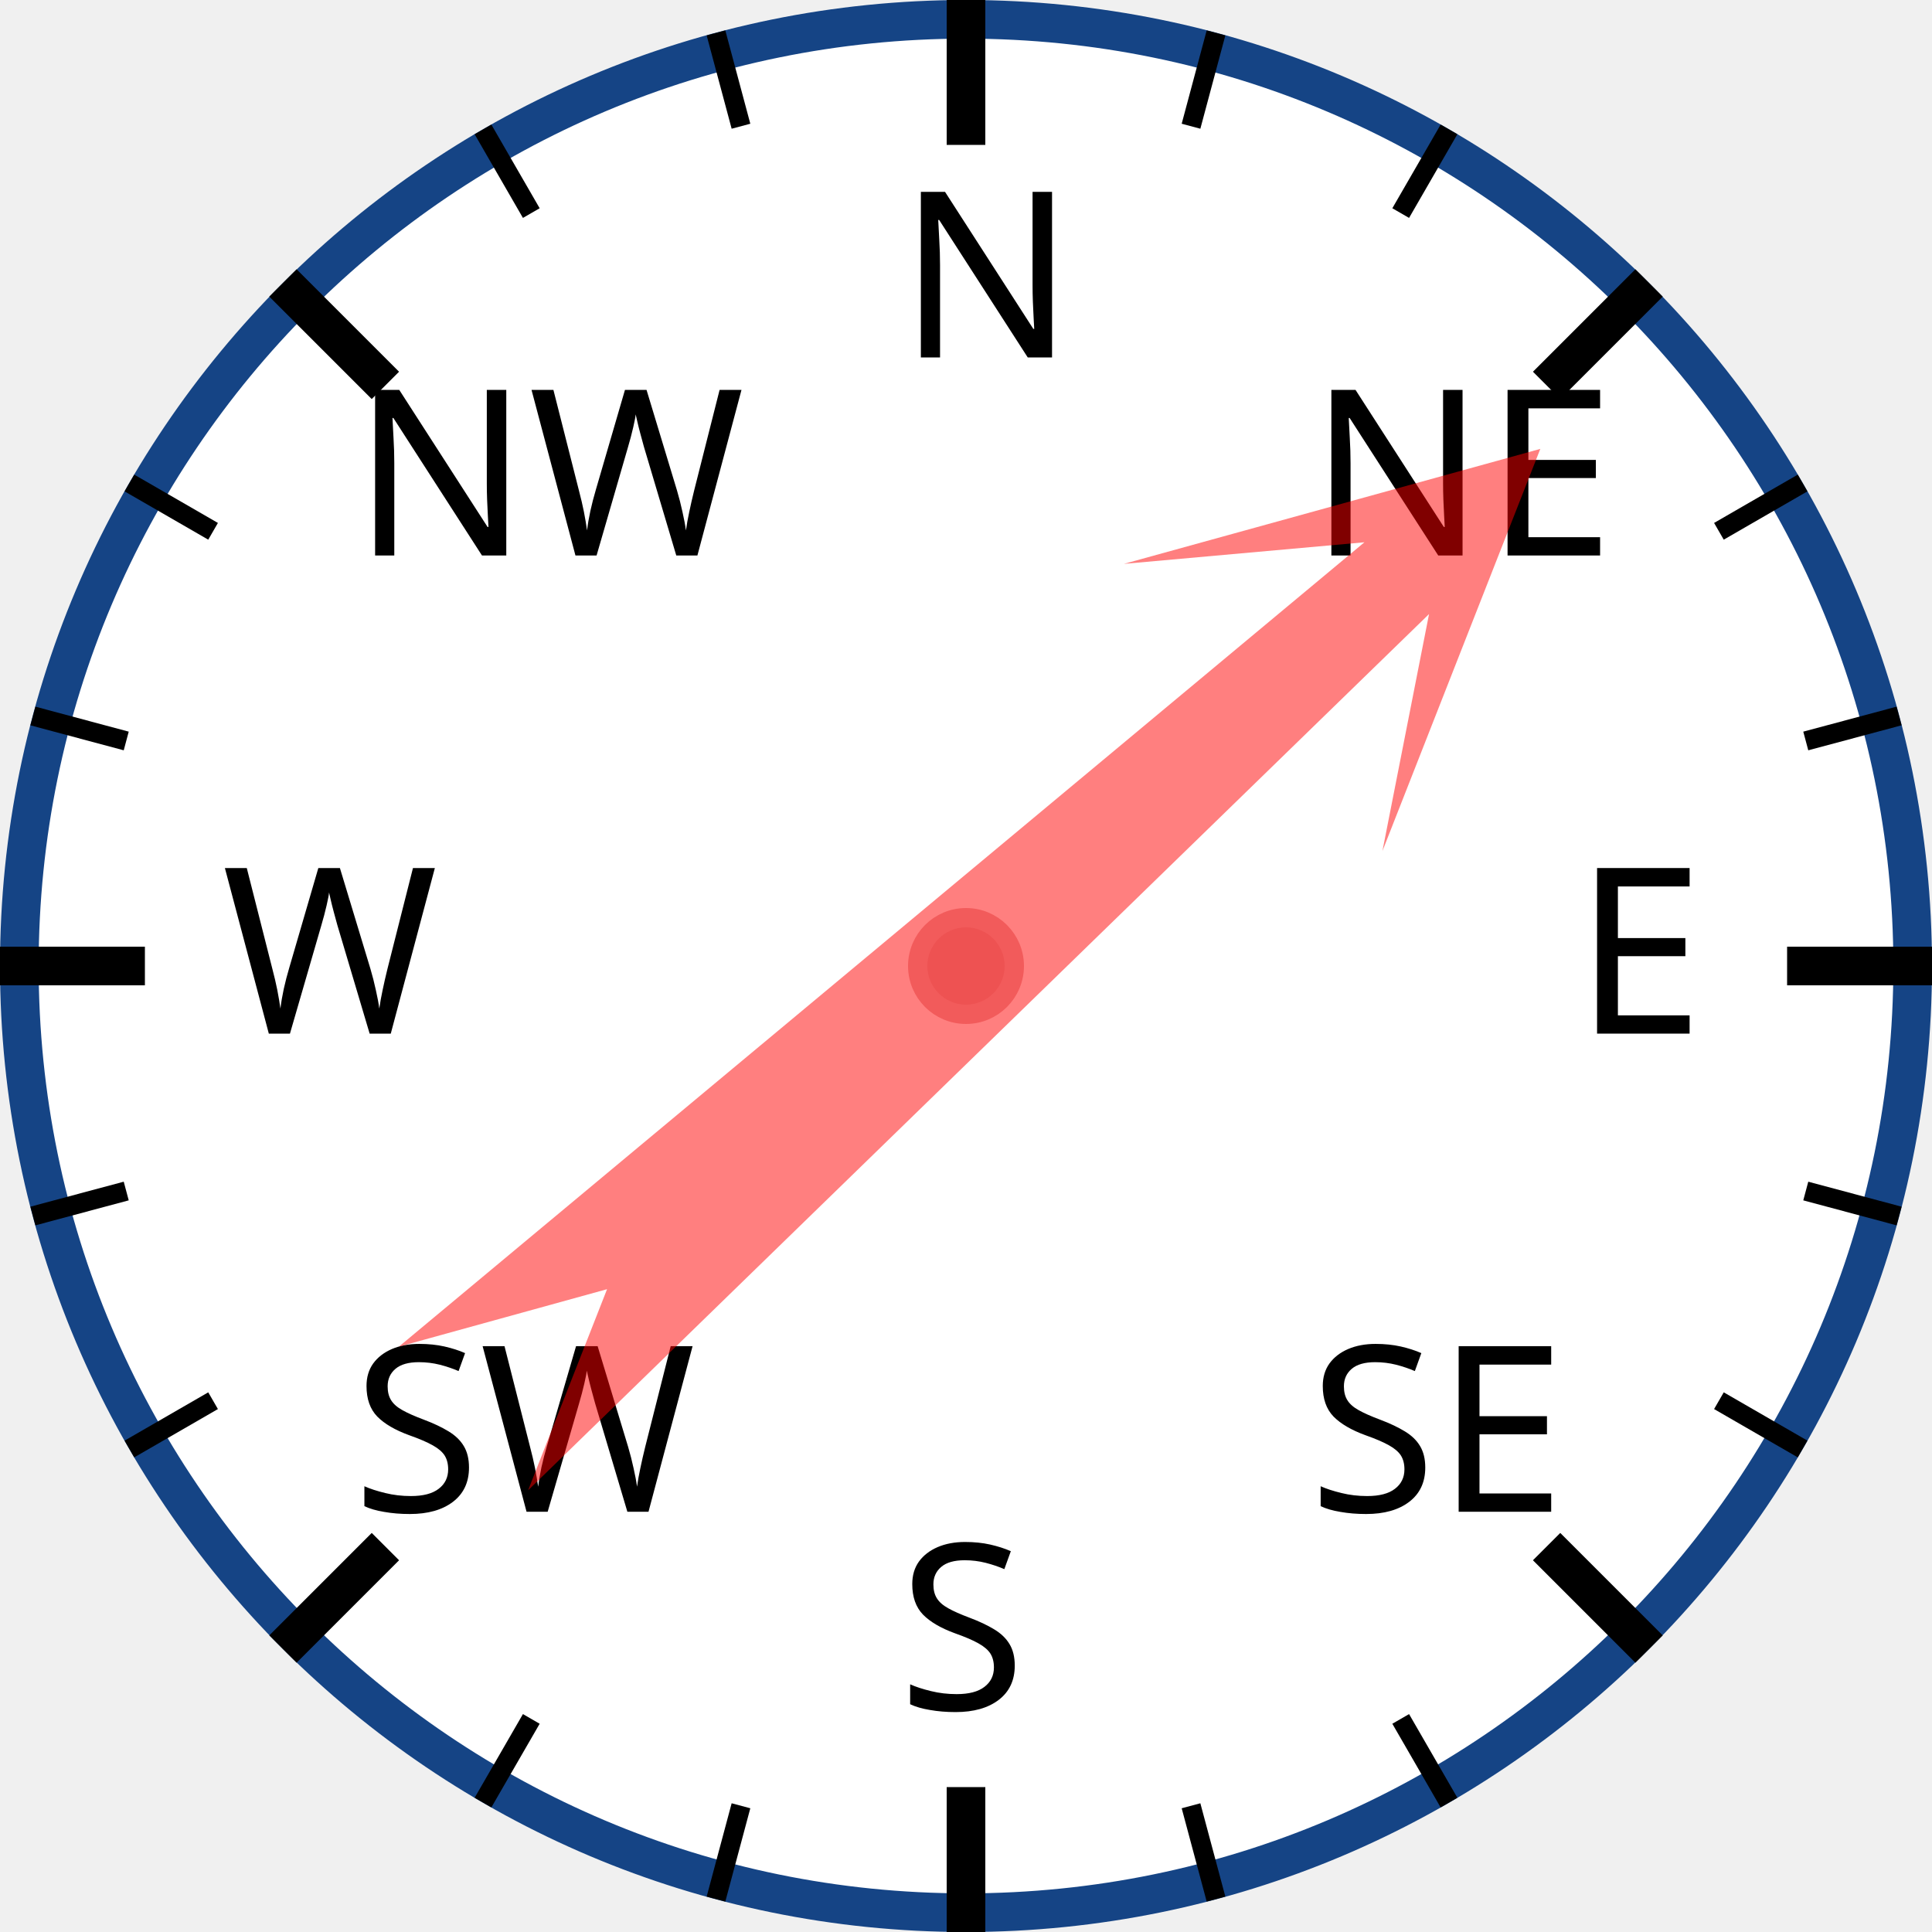
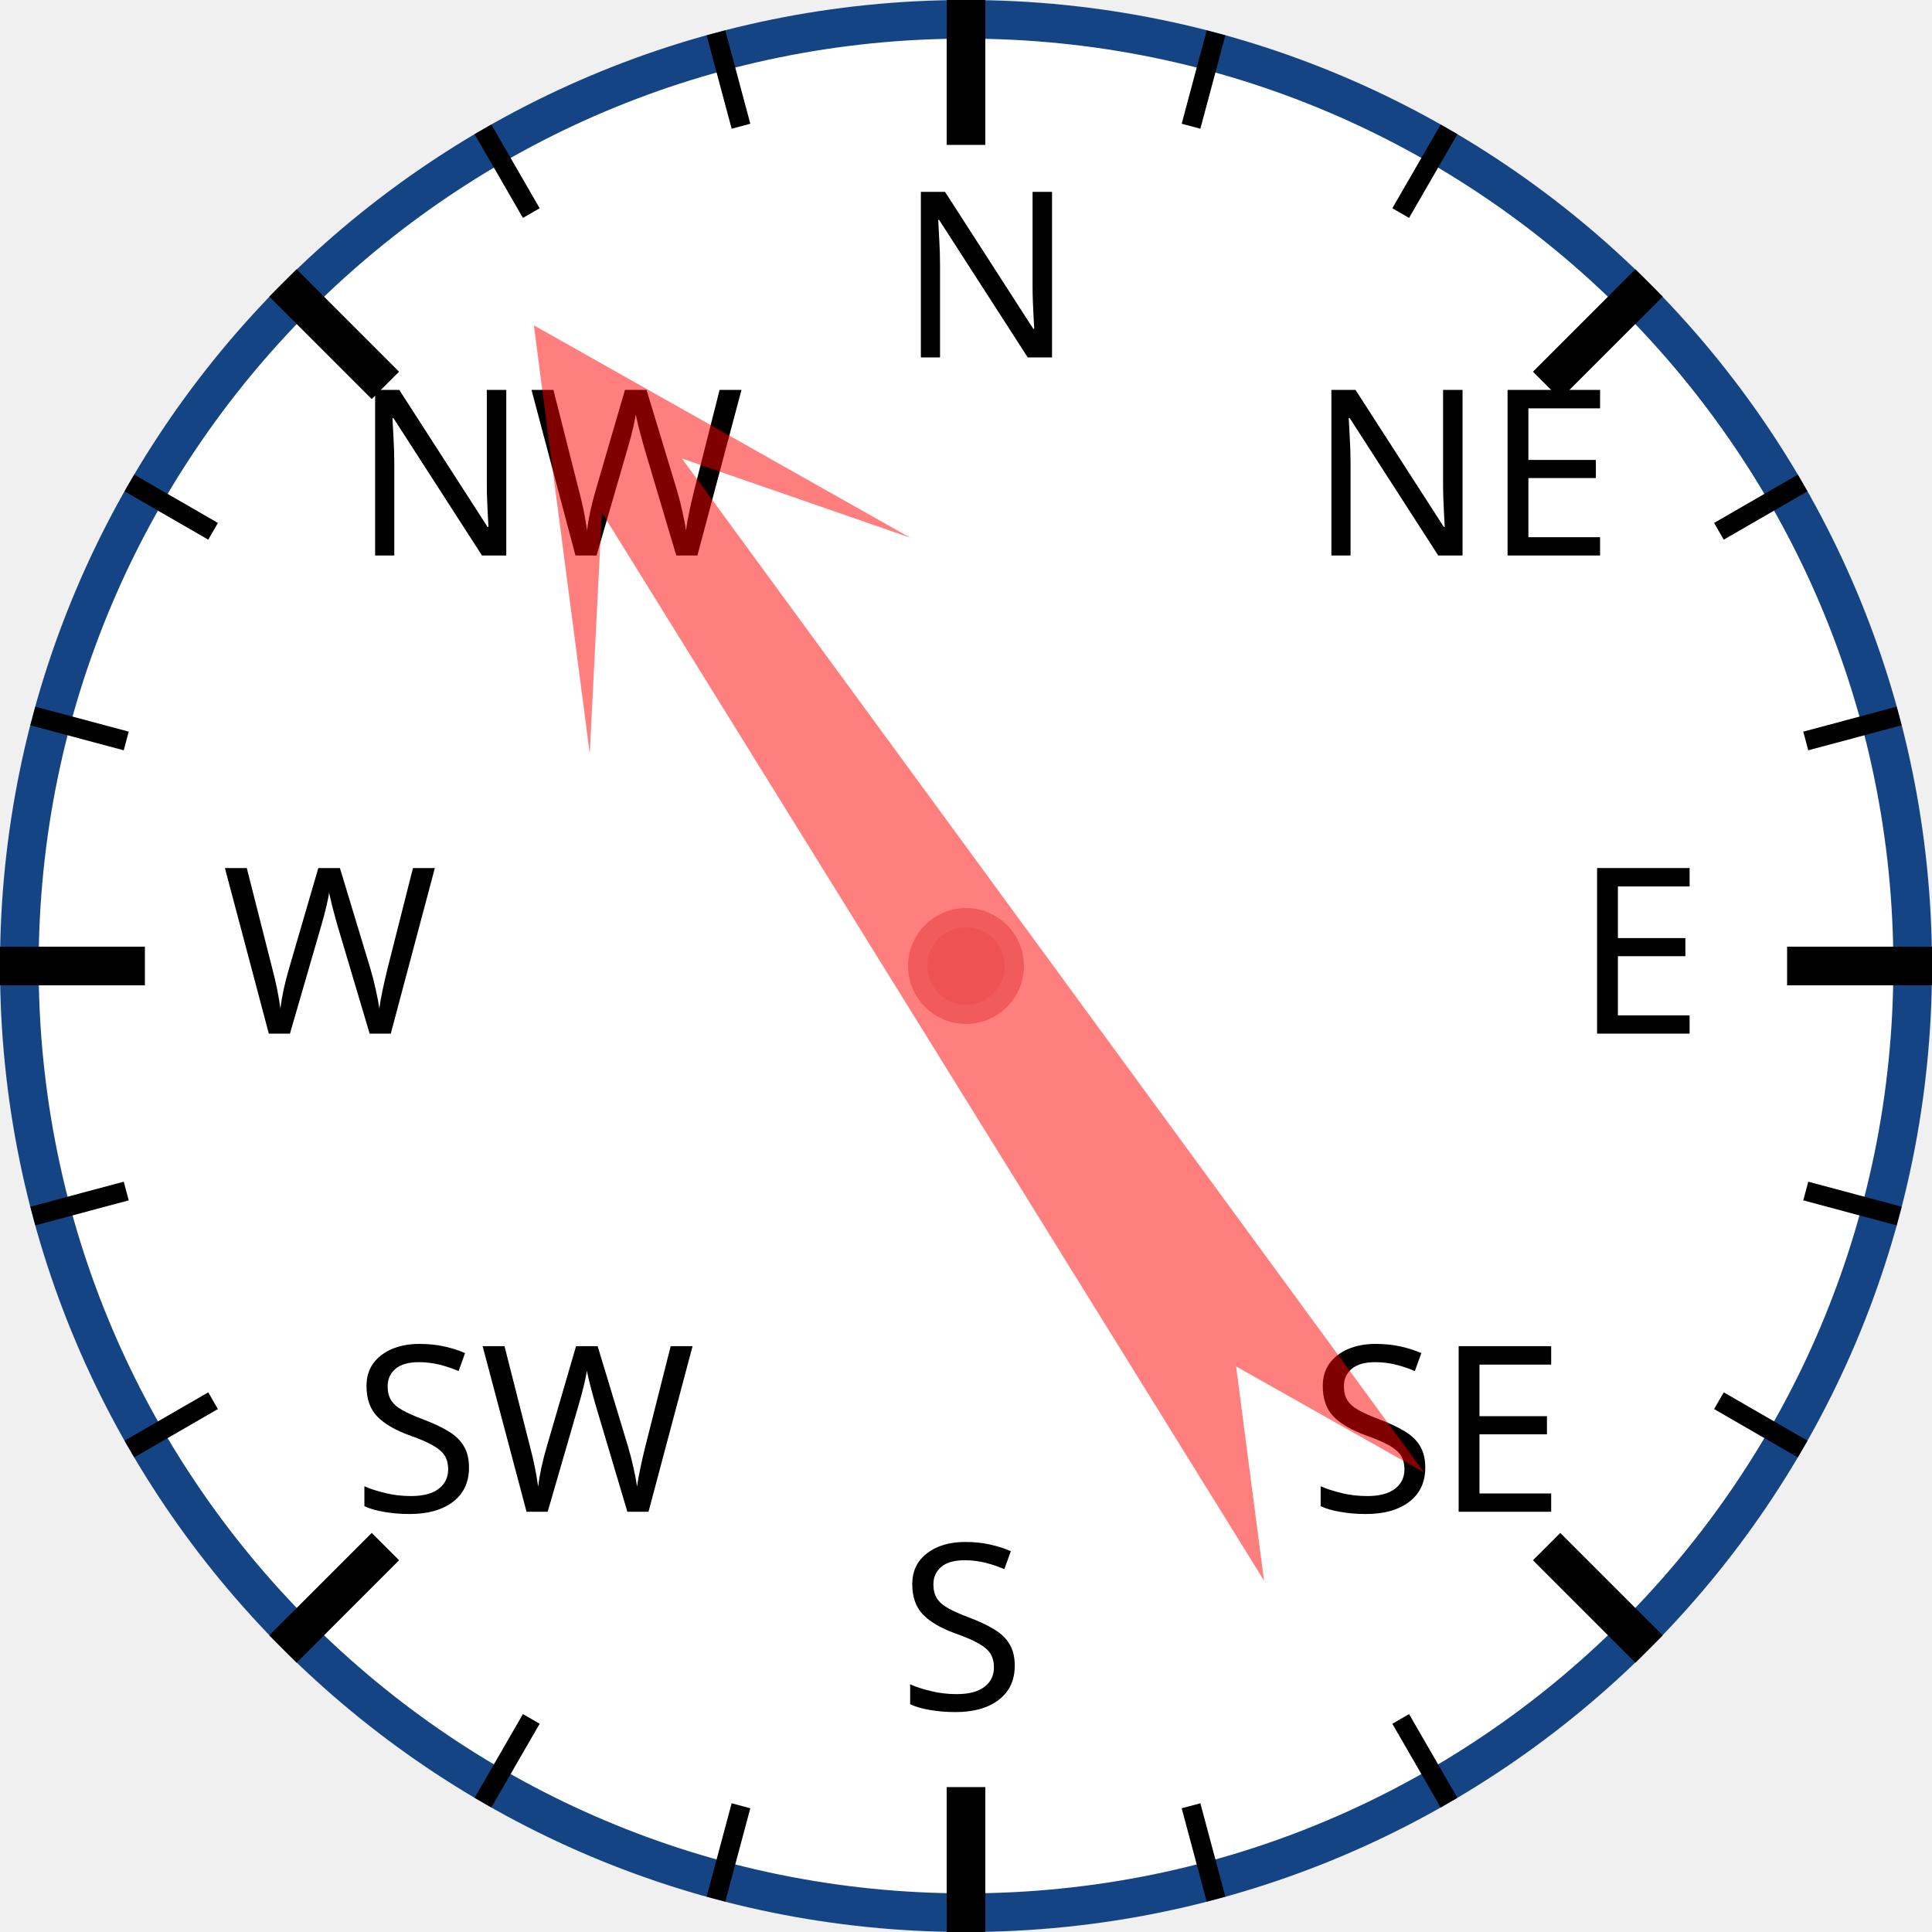
<svg xmlns="http://www.w3.org/2000/svg" width="120px" height="120px" viewBox="0 0 200 200">
  <circle cx="100" cy="100" r="98" style="fill: white; stroke: #154485; stroke-width: 4;" />
  <text x="93.0" y="37.0" style="font-family: sans-serif; font-size: 18pt;">N</text>
  <line x1="100.0" y1="0.0" x2="100.0" y2="15.0" style="stroke: black; stroke-width: 4;" />
  <line x1="74.118" y1="3.407" x2="76.706" y2="13.067" style="stroke: black; stroke-width: 2;" />
  <line x1="50" y1="13.397" x2="55" y2="22.058" style="stroke: black; stroke-width: 2;" />
  <text x="36.503" y="57.503" style="font-family: sans-serif; font-size: 18pt;">NW</text>
  <line x1="29.289" y1="29.289" x2="39.896" y2="39.896" style="stroke: black; stroke-width: 4;" />
  <line x1="13.397" y1="50" x2="22.058" y2="55" style="stroke: black; stroke-width: 2;" />
  <line x1="3.407" y1="74.118" x2="13.067" y2="76.706" style="stroke: black; stroke-width: 2;" />
  <text x="23.0" y="107.0" style="font-family: sans-serif; font-size: 18pt;">W</text>
  <line x1="0.0" y1="100.0" x2="15.0" y2="100.0" style="stroke: black; stroke-width: 4;" />
  <line x1="3.407" y1="125.882" x2="13.067" y2="123.294" style="stroke: black; stroke-width: 2;" />
  <line x1="13.397" y1="150" x2="22.058" y2="145" style="stroke: black; stroke-width: 2;" />
  <text x="36.503" y="156.497" style="font-family: sans-serif; font-size: 18pt;">SW</text>
  <line x1="29.289" y1="170.711" x2="39.896" y2="160.104" style="stroke: black; stroke-width: 4;" />
  <line x1="50" y1="186.603" x2="55" y2="177.942" style="stroke: black; stroke-width: 2;" />
  <line x1="74.118" y1="196.593" x2="76.706" y2="186.933" style="stroke: black; stroke-width: 2;" />
  <text x="93" y="177.0" style="font-family: sans-serif; font-size: 18pt;">S</text>
  <line x1="100" y1="200.0" x2="100" y2="185.0" style="stroke: black; stroke-width: 4;" />
  <line x1="125.882" y1="196.593" x2="123.294" y2="186.933" style="stroke: black; stroke-width: 2;" />
  <line x1="150.0" y1="186.603" x2="145.0" y2="177.942" style="stroke: black; stroke-width: 2;" />
  <text x="135.497" y="156.497" style="font-family: sans-serif; font-size: 18pt;">SE</text>
  <line x1="170.711" y1="170.711" x2="160.104" y2="160.104" style="stroke: black; stroke-width: 4;" />
  <line x1="186.603" y1="150" x2="177.942" y2="145" style="stroke: black; stroke-width: 2;" />
  <line x1="196.593" y1="125.882" x2="186.933" y2="123.294" style="stroke: black; stroke-width: 2;" />
  <text x="163.0" y="107" style="font-family: sans-serif; font-size: 18pt;">E</text>
  <line x1="200.0" y1="100" x2="185.0" y2="100" style="stroke: black; stroke-width: 4;" />
  <line x1="196.593" y1="74.118" x2="186.933" y2="76.706" style="stroke: black; stroke-width: 2;" />
  <line x1="186.603" y1="50" x2="177.942" y2="55" style="stroke: black; stroke-width: 2;" />
  <text x="135.497" y="57.503" style="font-family: sans-serif; font-size: 18pt;">NE</text>
  <line x1="170.711" y1="29.289" x2="160.104" y2="39.896" style="stroke: black; stroke-width: 4;" />
  <line x1="150" y1="13.397" x2="145" y2="22.058" style="stroke: black; stroke-width: 2;" />
  <line x1="125.882" y1="3.407" x2="123.294" y2="13.067" style="stroke: black; stroke-width: 2;" />
-   <polygon points="100 20 120 60 105 40 110 170 100 150 90 170 95 40 80 60" style="fill: red; fill-opacity: 0.5;" transform="rotate(48,100,100)" />
+   <polygon points="100 20 120 60 105 40 110 170 100 150 90 170 95 40 80 60" style="fill: red; fill-opacity: 0.5;" transform="rotate(326,100,100)" />
  <circle cx="100" cy="100" r="5" style="fill: #EE5252; stroke: #F25B5B; stroke-width: 2;" />
</svg>
